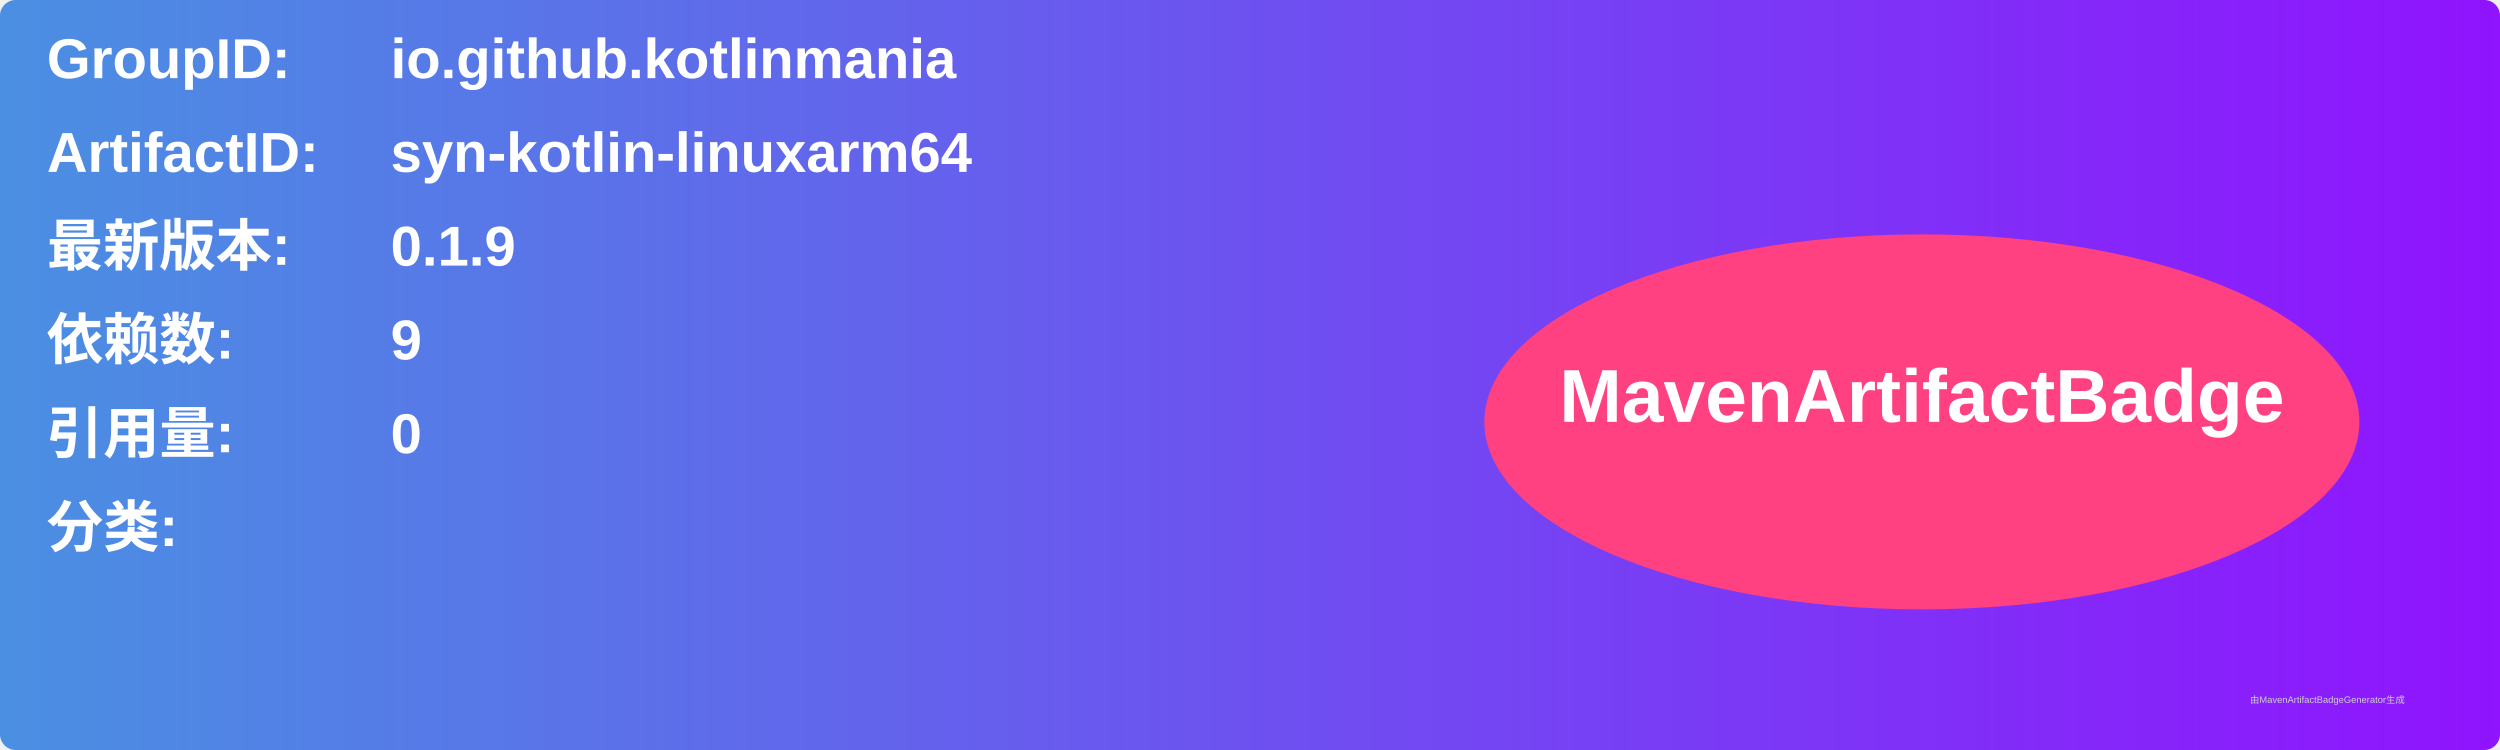
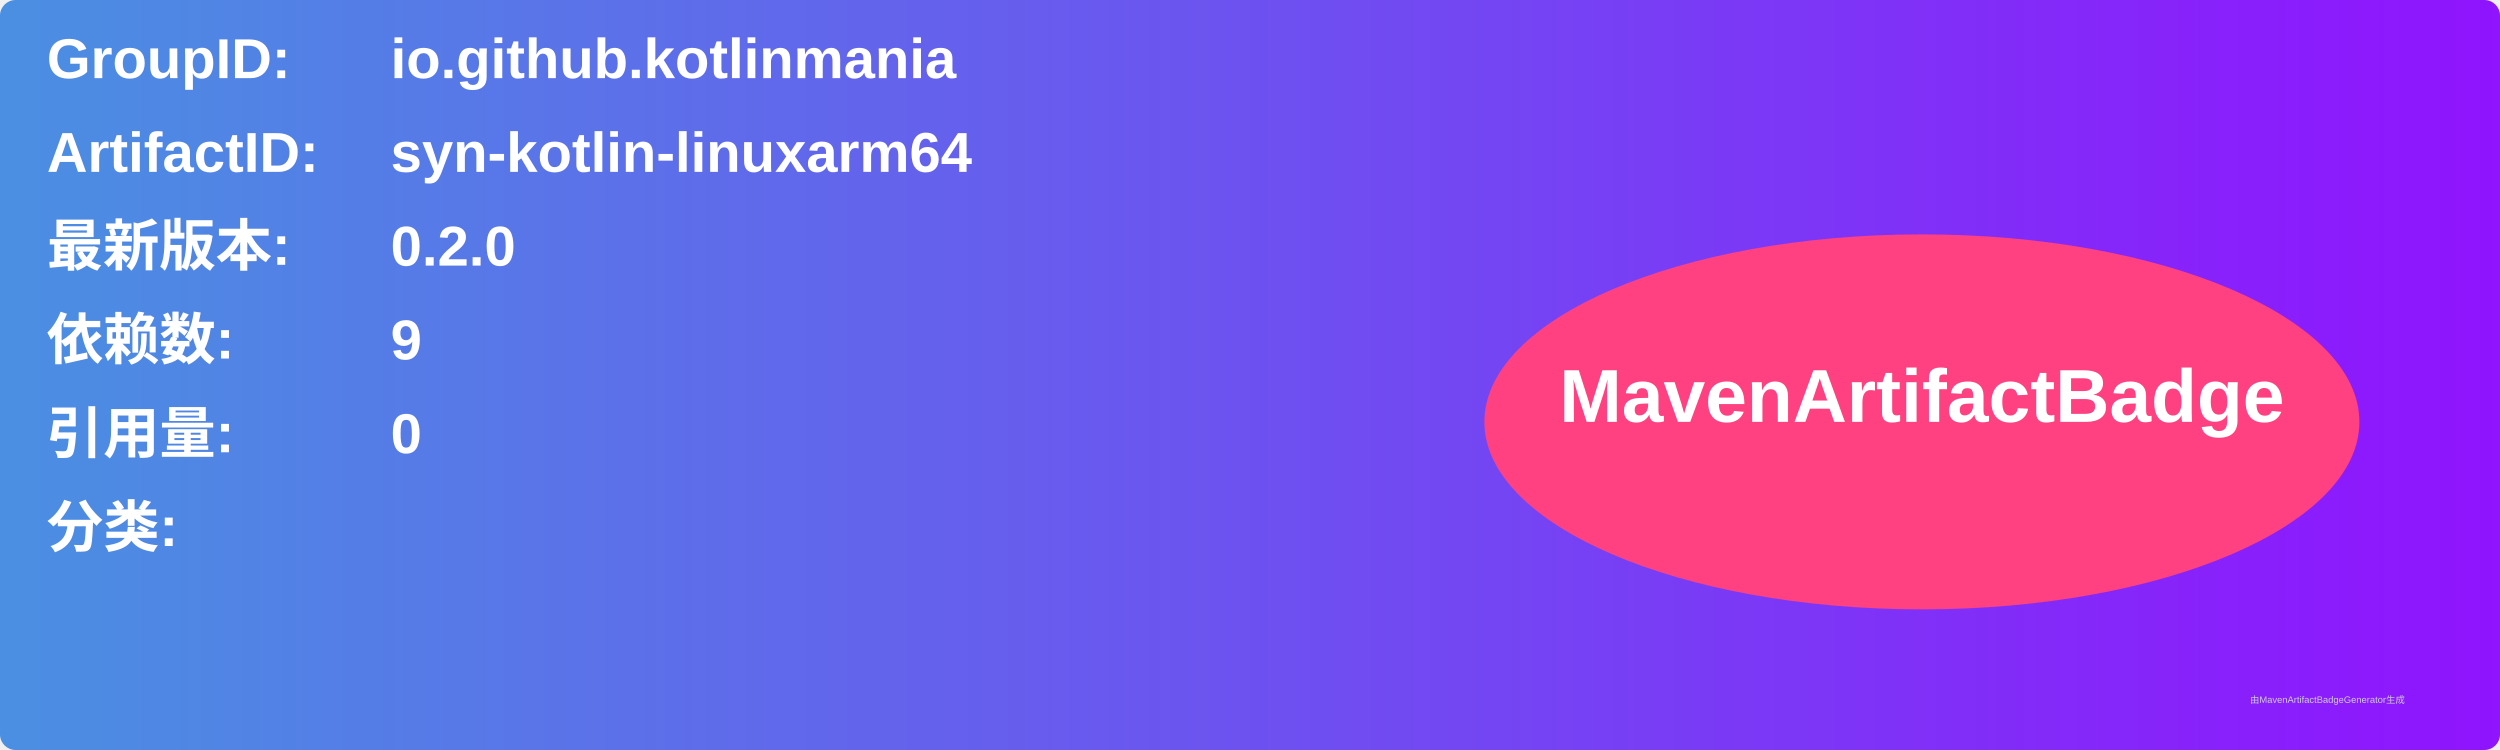
<svg xmlns="http://www.w3.org/2000/svg" width="800" height="240" viewBox="0 0 800 240">
  <linearGradient id="grad" x1="0%" y1="0%" x2="100%" y2="0%">
    <stop offset="0%" stop-color="#4a90e2" />
    <stop offset="100%" stop-color="#9013fe" />
  </linearGradient>
  <rect width="100%" height="100%" rx="5" ry="5" fill="url(#grad)" />
  <g transform="translate(15, 15)">
    <text x="0" y="10" font-family="Arial" font-size="18" fill="white" font-weight="bold" width="260">GroupID:</text>
    <text x="110" y="10" font-family="Arial" font-size="18" fill="white" font-weight="bold" width="460">io.github.kotlinmania</text>
    <text x="0" y="40" font-family="Arial" font-size="18" fill="white" font-weight="bold" width="260">ArtifactID:</text>
    <text x="110" y="40" font-family="Arial" font-size="18" fill="white" font-weight="bold" width="460">syn-kotlin-linuxarm64</text>
    <text x="0" y="70" font-family="Arial" font-size="18" fill="white" font-weight="bold">最新版本:</text>
    <text x="110" y="70" font-family="Arial" font-size="18" fill="white" font-weight="bold">
-       <tspan font-weight="bold">0.1.9</tspan>
+       <tspan font-weight="bold">0.2.0</tspan>
    </text>
    <text x="0" y="100" font-family="Arial" font-size="18" fill="white" font-weight="bold">依赖数: </text>
    <text x="110" y="100" font-family="Arial" font-size="18" fill="white">
      <tspan font-weight="bold">9</tspan>
    </text>
    <text x="0" y="130" font-family="Arial" font-size="18" fill="white" font-weight="bold">引用量: </text>
    <text x="110" y="130" font-family="Arial" font-size="18" fill="white">
      <tspan font-weight="bold">0</tspan>
    </text>
    <text x="0" y="160" font-family="Arial" font-size="18" fill="white" font-weight="bold">分类:</text>
    <text x="10" y="190" font-family="Arial" font-size="10" fill="white">
      <tspan font-weight="bold" />
    </text>
    <ellipse cx="600" cy="120" rx="140" ry="60" fill="#ff4081" />
    <text x="600" y="120" text-anchor="middle" font-family="Arial" font-size="24" fill="white" font-weight="bold">MavenArtifactBadge</text>
  </g>
  <text x="720" y="225" font-family="Arial" font-size="3" fill="#d0d0d0">由MavenArtifactBadgeGenerator生成</text>
</svg>
